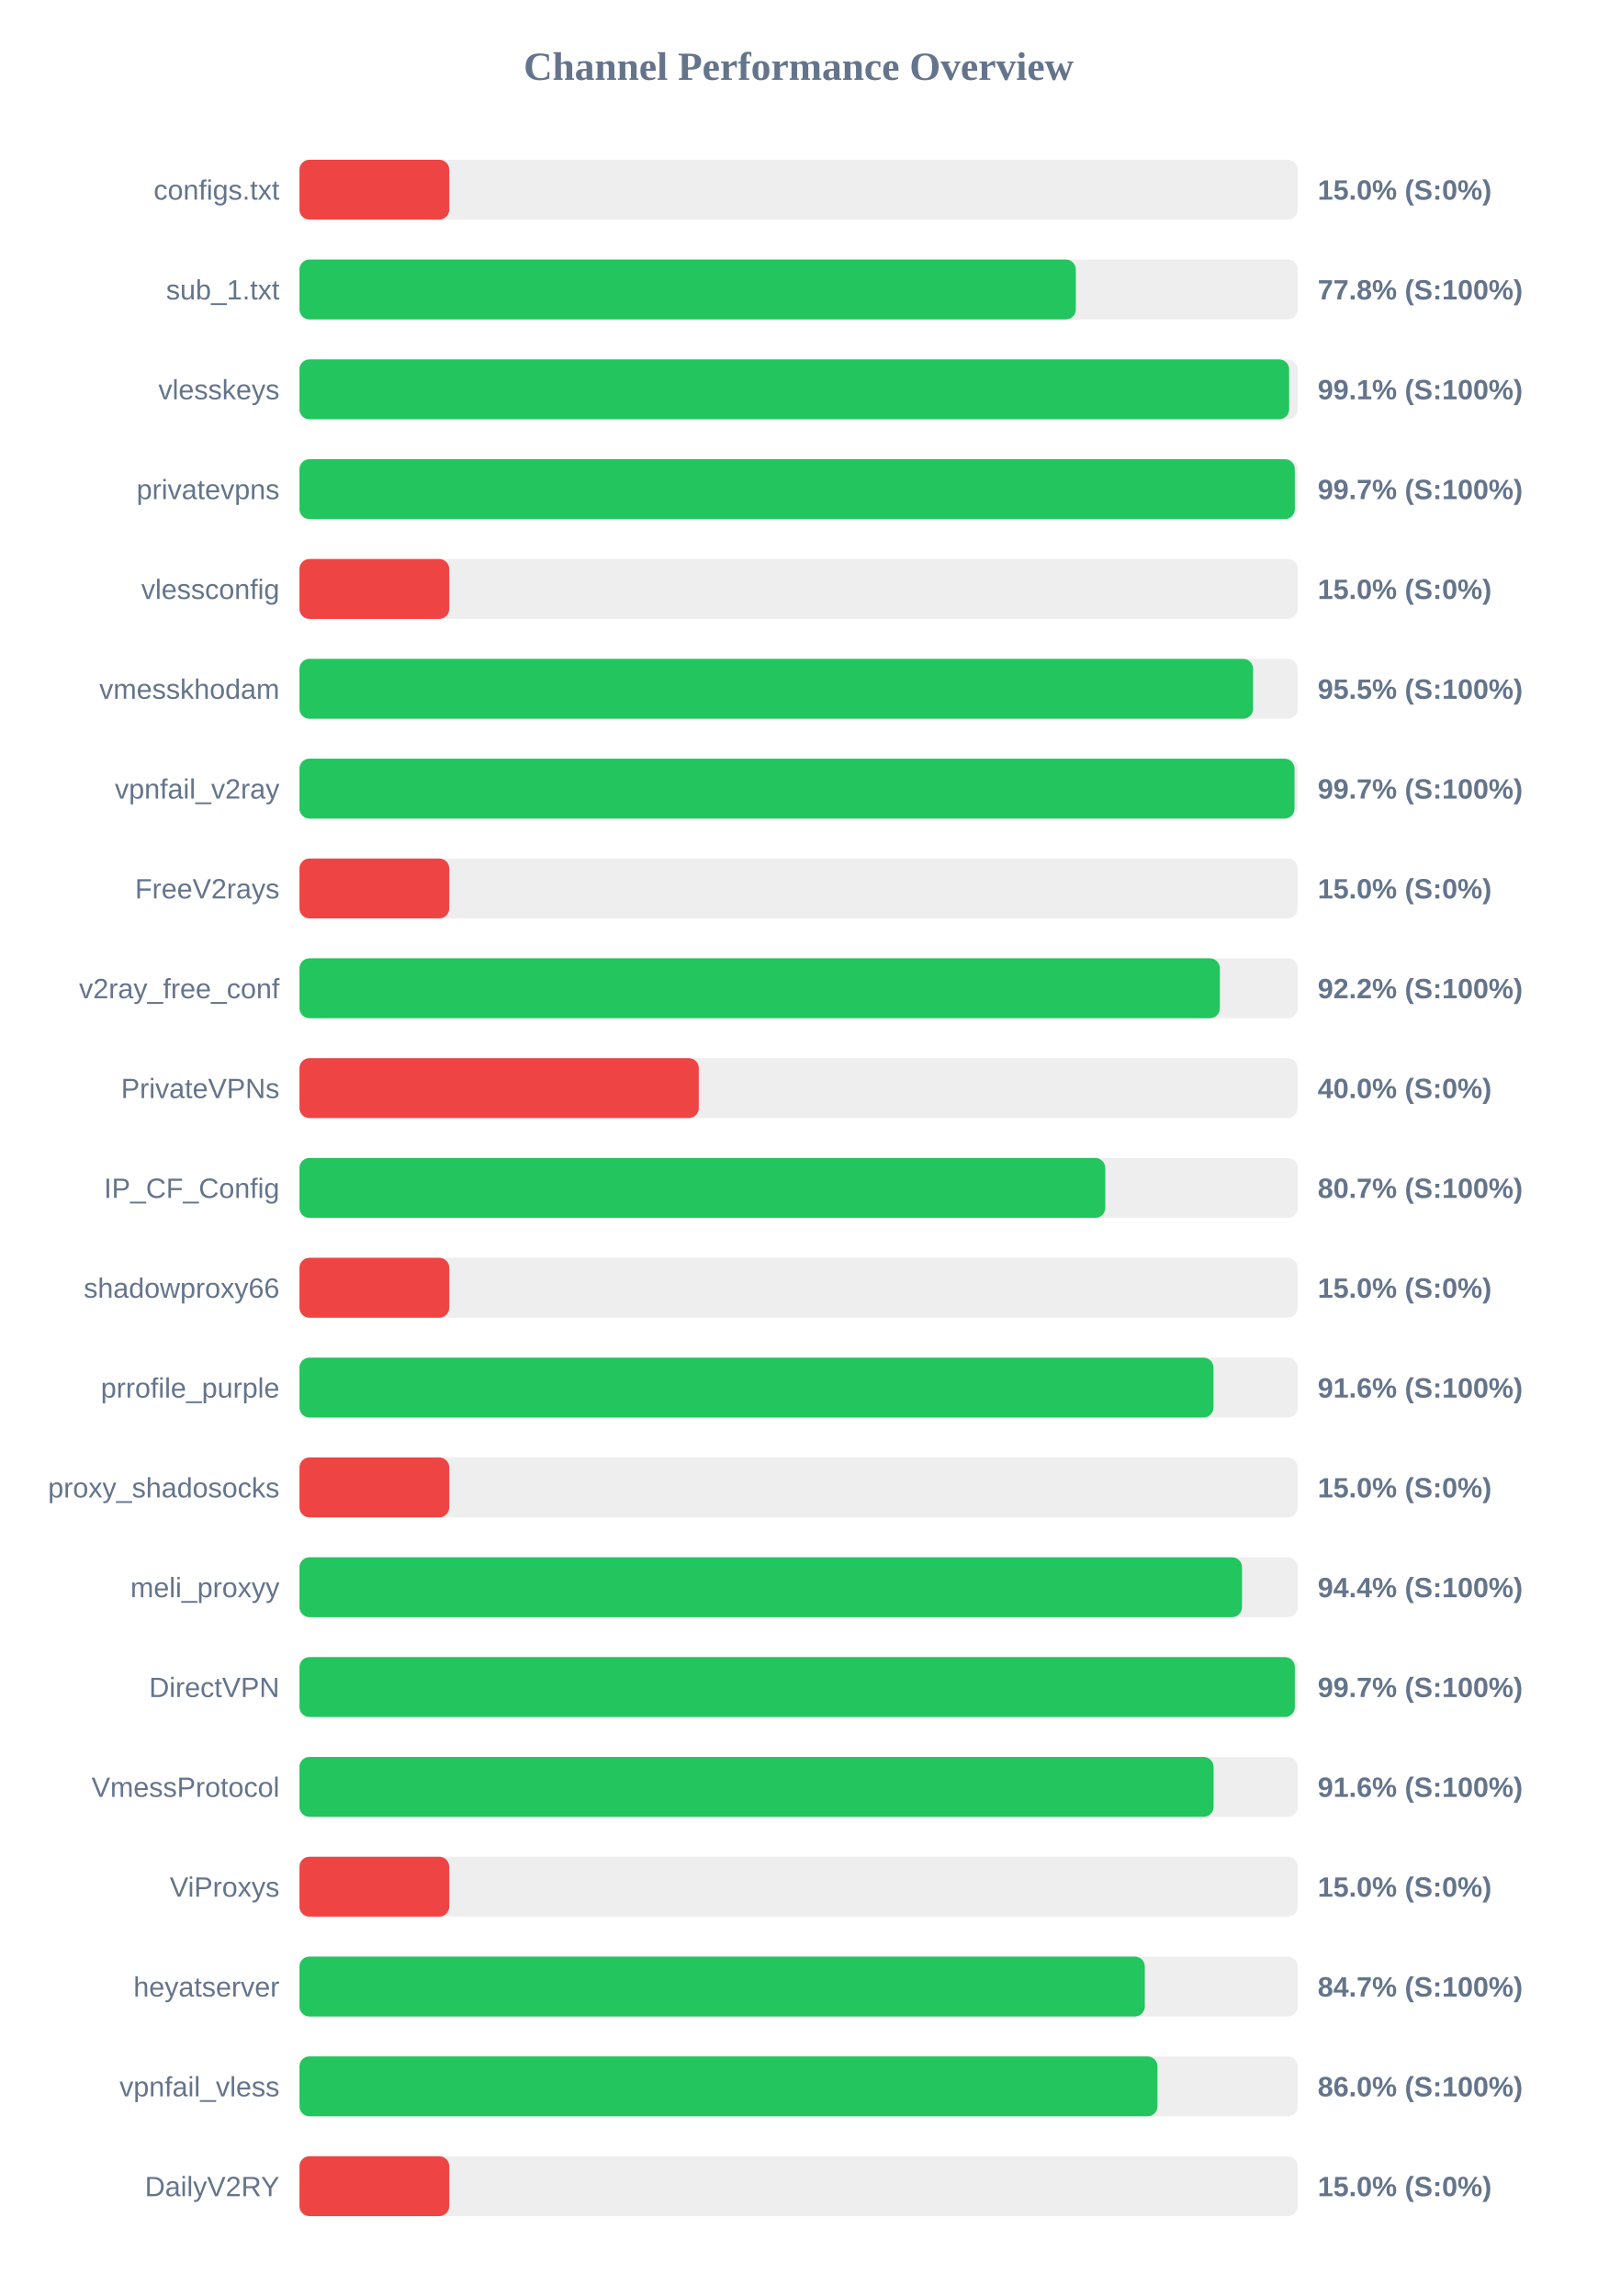
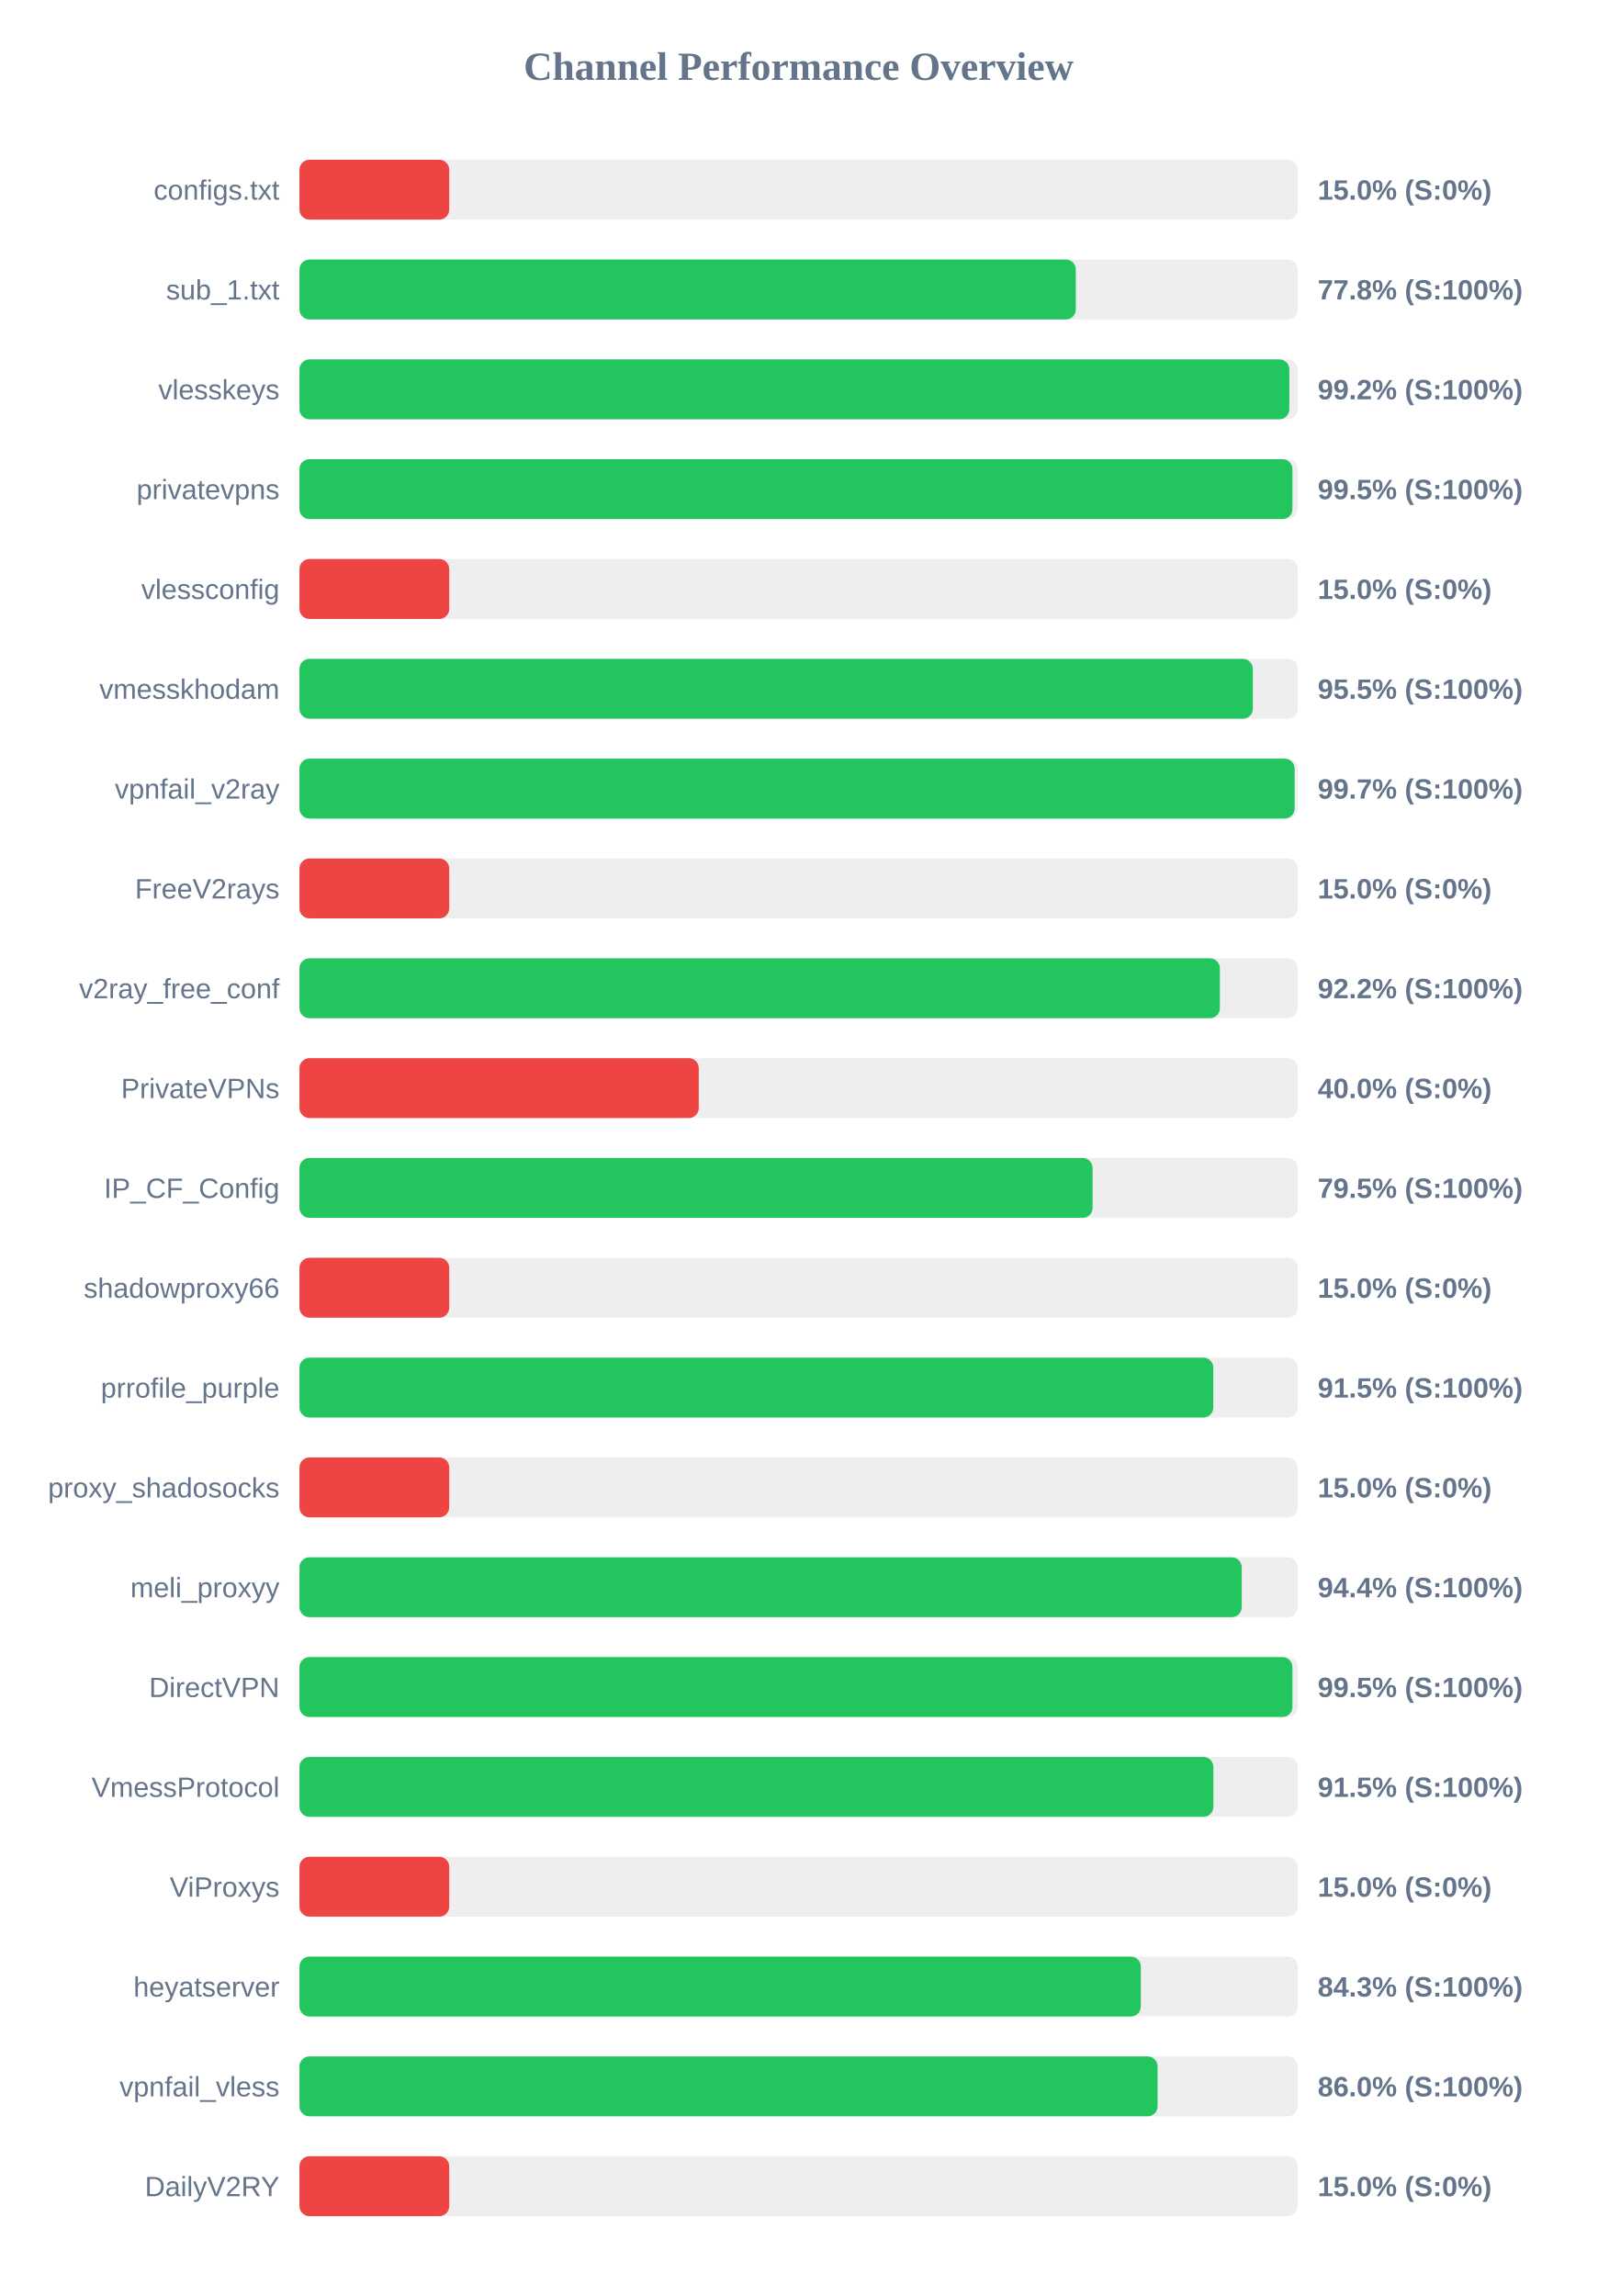
<svg xmlns="http://www.w3.org/2000/svg" width="800" height="1150" version="1.1">
  <style>
        .row { font: 14px Arial; fill: #64748b; }
        .score { font: bold 14px Arial; fill: #64748b; }
    </style>
  <text x="400" y="40" text-anchor="middle" font-size="20px" font-weight="bold" fill="#64748b">Channel Performance Overview</text>
  <rect x="150" y="80" width="500" height="30" fill="#eee" rx="5" />
  <rect x="150" y="80" width="75.0" height="30" fill="#ef4444" rx="5" />
  <text x="140" y="100" text-anchor="end" class="row">configs.txt</text>
  <text x="660" y="100" text-anchor="start" class="score">15.0% (S:0%)</text>
  <rect x="150" y="130" width="500" height="30" fill="#eee" rx="5" />
  <rect x="150" y="130" width="388.85" height="30" fill="#22c55e" rx="5" />
  <text x="140" y="150" text-anchor="end" class="row">sub_1.txt</text>
  <text x="660" y="150" text-anchor="start" class="score">77.8% (S:100%)</text>
  <rect x="150" y="180" width="500" height="30" fill="#eee" rx="5" />
-   <rect x="150" y="180" width="495.7" height="30" fill="#22c55e" rx="5" />
+   <rect x="150" y="180" width="495.8" height="30" fill="#22c55e" rx="5" />
  <text x="140" y="200" text-anchor="end" class="row">vlesskeys</text>
-   <text x="660" y="200" text-anchor="start" class="score">99.1% (S:100%)</text>
+   <text x="660" y="200" text-anchor="start" class="score">99.2% (S:100%)</text>
  <rect x="150" y="230" width="500" height="30" fill="#eee" rx="5" />
-   <rect x="150" y="230" width="498.55" height="30" fill="#22c55e" rx="5" />
+   <rect x="150" y="230" width="497.35" height="30" fill="#22c55e" rx="5" />
  <text x="140" y="250" text-anchor="end" class="row">privatevpns</text>
-   <text x="660" y="250" text-anchor="start" class="score">99.7% (S:100%)</text>
+   <text x="660" y="250" text-anchor="start" class="score">99.5% (S:100%)</text>
  <rect x="150" y="280" width="500" height="30" fill="#eee" rx="5" />
  <rect x="150" y="280" width="75.0" height="30" fill="#ef4444" rx="5" />
  <text x="140" y="300" text-anchor="end" class="row">vlessconfig</text>
  <text x="660" y="300" text-anchor="start" class="score">15.0% (S:0%)</text>
  <rect x="150" y="330" width="500" height="30" fill="#eee" rx="5" />
-   <rect x="150" y="330" width="477.65" height="30" fill="#22c55e" rx="5" />
+   <rect x="150" y="330" width="477.5" height="30" fill="#22c55e" rx="5" />
  <text x="140" y="350" text-anchor="end" class="row">vmesskhodam</text>
  <text x="660" y="350" text-anchor="start" class="score">95.5% (S:100%)</text>
  <rect x="150" y="380" width="500" height="30" fill="#eee" rx="5" />
-   <rect x="150" y="380" width="498.4" height="30" fill="#22c55e" rx="5" />
+   <rect x="150" y="380" width="498.45" height="30" fill="#22c55e" rx="5" />
  <text x="140" y="400" text-anchor="end" class="row">vpnfail_v2ray</text>
  <text x="660" y="400" text-anchor="start" class="score">99.7% (S:100%)</text>
  <rect x="150" y="430" width="500" height="30" fill="#eee" rx="5" />
  <rect x="150" y="430" width="75.0" height="30" fill="#ef4444" rx="5" />
  <text x="140" y="450" text-anchor="end" class="row">FreeV2rays</text>
  <text x="660" y="450" text-anchor="start" class="score">15.0% (S:0%)</text>
  <rect x="150" y="480" width="500" height="30" fill="#eee" rx="5" />
  <rect x="150" y="480" width="461.0" height="30" fill="#22c55e" rx="5" />
  <text x="140" y="500" text-anchor="end" class="row">v2ray_free_conf</text>
  <text x="660" y="500" text-anchor="start" class="score">92.2% (S:100%)</text>
  <rect x="150" y="530" width="500" height="30" fill="#eee" rx="5" />
  <rect x="150" y="530" width="200.0" height="30" fill="#ef4444" rx="5" />
  <text x="140" y="550" text-anchor="end" class="row">PrivateVPNs</text>
  <text x="660" y="550" text-anchor="start" class="score">40.0% (S:0%)</text>
  <rect x="150" y="580" width="500" height="30" fill="#eee" rx="5" />
-   <rect x="150" y="580" width="403.6" height="30" fill="#22c55e" rx="5" />
+   <rect x="150" y="580" width="397.25" height="30" fill="#22c55e" rx="5" />
  <text x="140" y="600" text-anchor="end" class="row">IP_CF_Config</text>
-   <text x="660" y="600" text-anchor="start" class="score">80.7% (S:100%)</text>
+   <text x="660" y="600" text-anchor="start" class="score">79.5% (S:100%)</text>
  <rect x="150" y="630" width="500" height="30" fill="#eee" rx="5" />
  <rect x="150" y="630" width="75.0" height="30" fill="#ef4444" rx="5" />
  <text x="140" y="650" text-anchor="end" class="row">shadowproxy66</text>
  <text x="660" y="650" text-anchor="start" class="score">15.0% (S:0%)</text>
  <rect x="150" y="680" width="500" height="30" fill="#eee" rx="5" />
-   <rect x="150" y="680" width="457.8" height="30" fill="#22c55e" rx="5" />
+   <rect x="150" y="680" width="457.7" height="30" fill="#22c55e" rx="5" />
  <text x="140" y="700" text-anchor="end" class="row">prrofile_purple</text>
-   <text x="660" y="700" text-anchor="start" class="score">91.6% (S:100%)</text>
+   <text x="660" y="700" text-anchor="start" class="score">91.5% (S:100%)</text>
  <rect x="150" y="730" width="500" height="30" fill="#eee" rx="5" />
  <rect x="150" y="730" width="75.0" height="30" fill="#ef4444" rx="5" />
  <text x="140" y="750" text-anchor="end" class="row">proxy_shadosocks</text>
  <text x="660" y="750" text-anchor="start" class="score">15.0% (S:0%)</text>
  <rect x="150" y="780" width="500" height="30" fill="#eee" rx="5" />
-   <rect x="150" y="780" width="472.1" height="30" fill="#22c55e" rx="5" />
+   <rect x="150" y="780" width="471.95" height="30" fill="#22c55e" rx="5" />
  <text x="140" y="800" text-anchor="end" class="row">meli_proxyy</text>
  <text x="660" y="800" text-anchor="start" class="score">94.4% (S:100%)</text>
  <rect x="150" y="830" width="500" height="30" fill="#eee" rx="5" />
-   <rect x="150" y="830" width="498.55" height="30" fill="#22c55e" rx="5" />
+   <rect x="150" y="830" width="497.35" height="30" fill="#22c55e" rx="5" />
  <text x="140" y="850" text-anchor="end" class="row">DirectVPN</text>
-   <text x="660" y="850" text-anchor="start" class="score">99.7% (S:100%)</text>
+   <text x="660" y="850" text-anchor="start" class="score">99.5% (S:100%)</text>
  <rect x="150" y="880" width="500" height="30" fill="#eee" rx="5" />
-   <rect x="150" y="880" width="457.85" height="30" fill="#22c55e" rx="5" />
+   <rect x="150" y="880" width="457.75" height="30" fill="#22c55e" rx="5" />
  <text x="140" y="900" text-anchor="end" class="row">VmessProtocol</text>
-   <text x="660" y="900" text-anchor="start" class="score">91.6% (S:100%)</text>
+   <text x="660" y="900" text-anchor="start" class="score">91.5% (S:100%)</text>
  <rect x="150" y="930" width="500" height="30" fill="#eee" rx="5" />
  <rect x="150" y="930" width="75.0" height="30" fill="#ef4444" rx="5" />
  <text x="140" y="950" text-anchor="end" class="row">ViProxys</text>
  <text x="660" y="950" text-anchor="start" class="score">15.0% (S:0%)</text>
  <rect x="150" y="980" width="500" height="30" fill="#eee" rx="5" />
-   <rect x="150" y="980" width="423.4" height="30" fill="#22c55e" rx="5" />
+   <rect x="150" y="980" width="421.4" height="30" fill="#22c55e" rx="5" />
  <text x="140" y="1000" text-anchor="end" class="row">heyatserver</text>
-   <text x="660" y="1000" text-anchor="start" class="score">84.7% (S:100%)</text>
+   <text x="660" y="1000" text-anchor="start" class="score">84.3% (S:100%)</text>
  <rect x="150" y="1030" width="500" height="30" fill="#eee" rx="5" />
-   <rect x="150" y="1030" width="429.75" height="30" fill="#22c55e" rx="5" />
+   <rect x="150" y="1030" width="429.8" height="30" fill="#22c55e" rx="5" />
  <text x="140" y="1050" text-anchor="end" class="row">vpnfail_vless</text>
  <text x="660" y="1050" text-anchor="start" class="score">86.0% (S:100%)</text>
  <rect x="150" y="1080" width="500" height="30" fill="#eee" rx="5" />
  <rect x="150" y="1080" width="75.0" height="30" fill="#ef4444" rx="5" />
  <text x="140" y="1100" text-anchor="end" class="row">DailyV2RY</text>
  <text x="660" y="1100" text-anchor="start" class="score">15.0% (S:0%)</text>
</svg>
